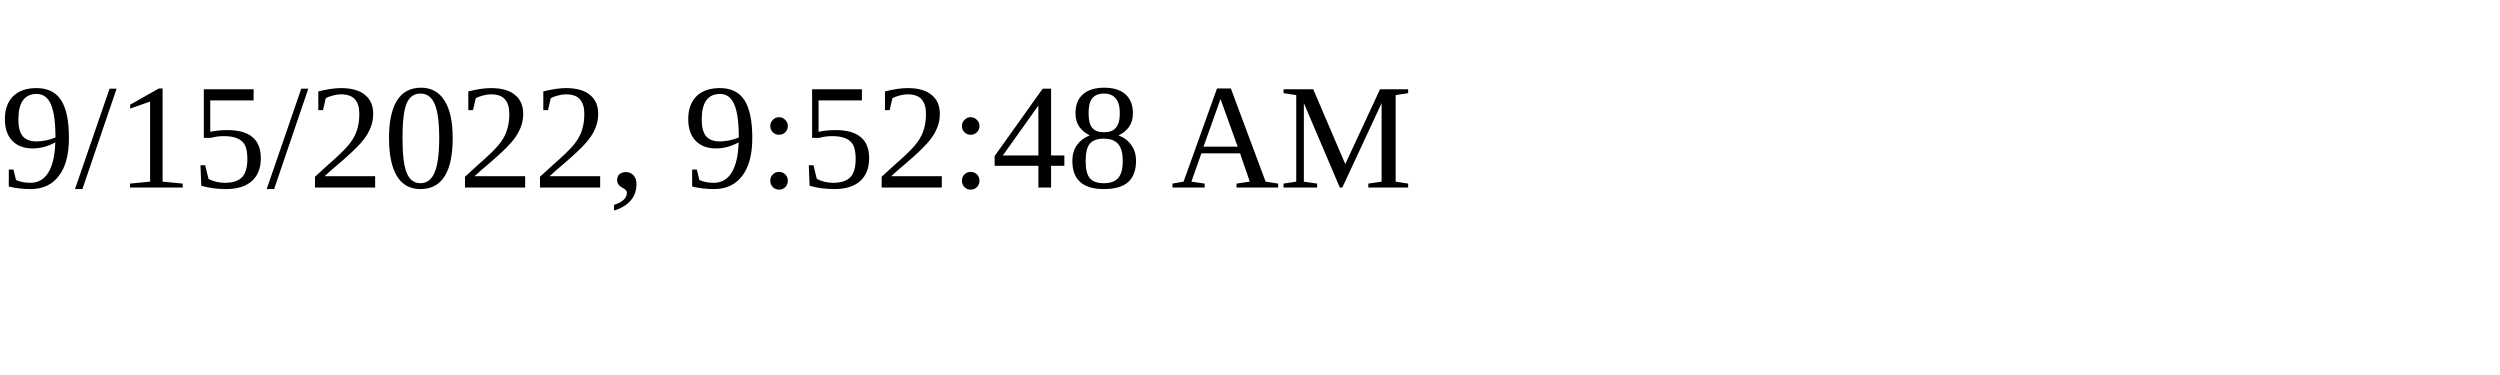
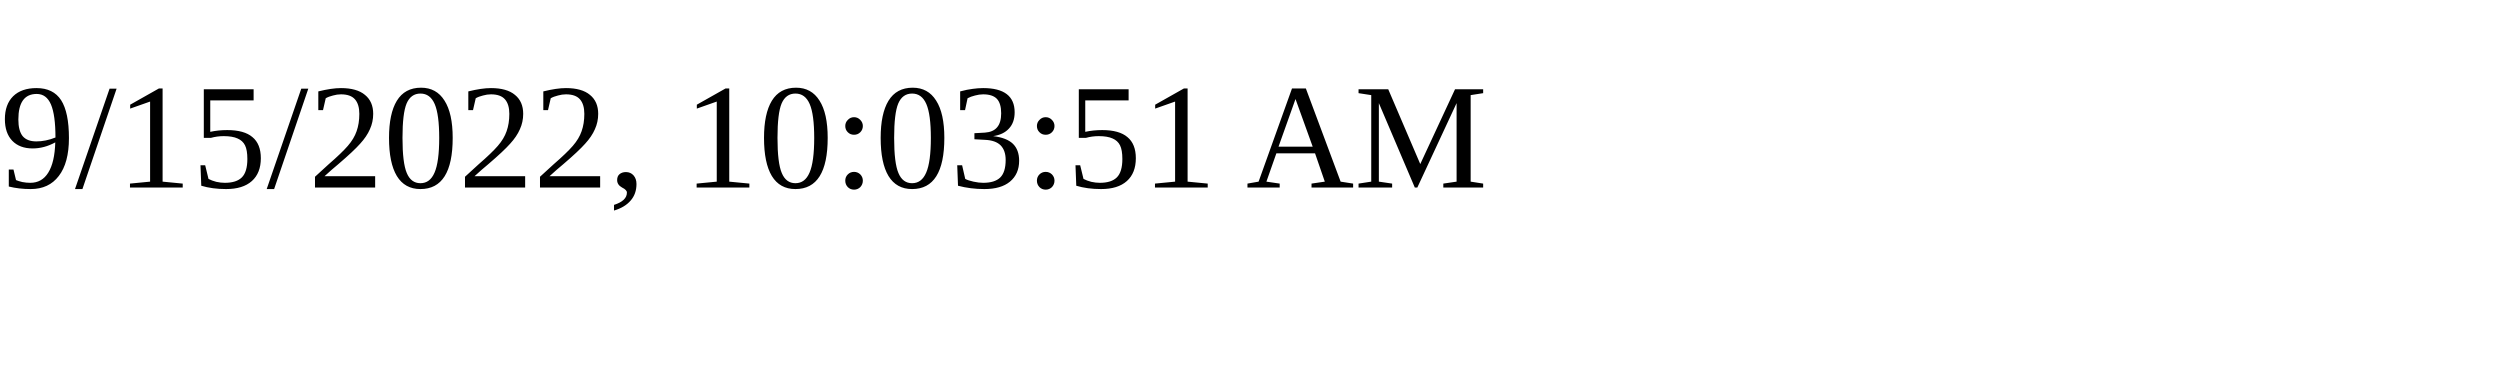
<svg xmlns="http://www.w3.org/2000/svg" height="30" width="200">
-   <text x="0" y="15">9/15/2022, 9:52:48 AM</text>
+   <text x="0" y="15">9/15/2022, 10:03:51 AM</text>
</svg>
